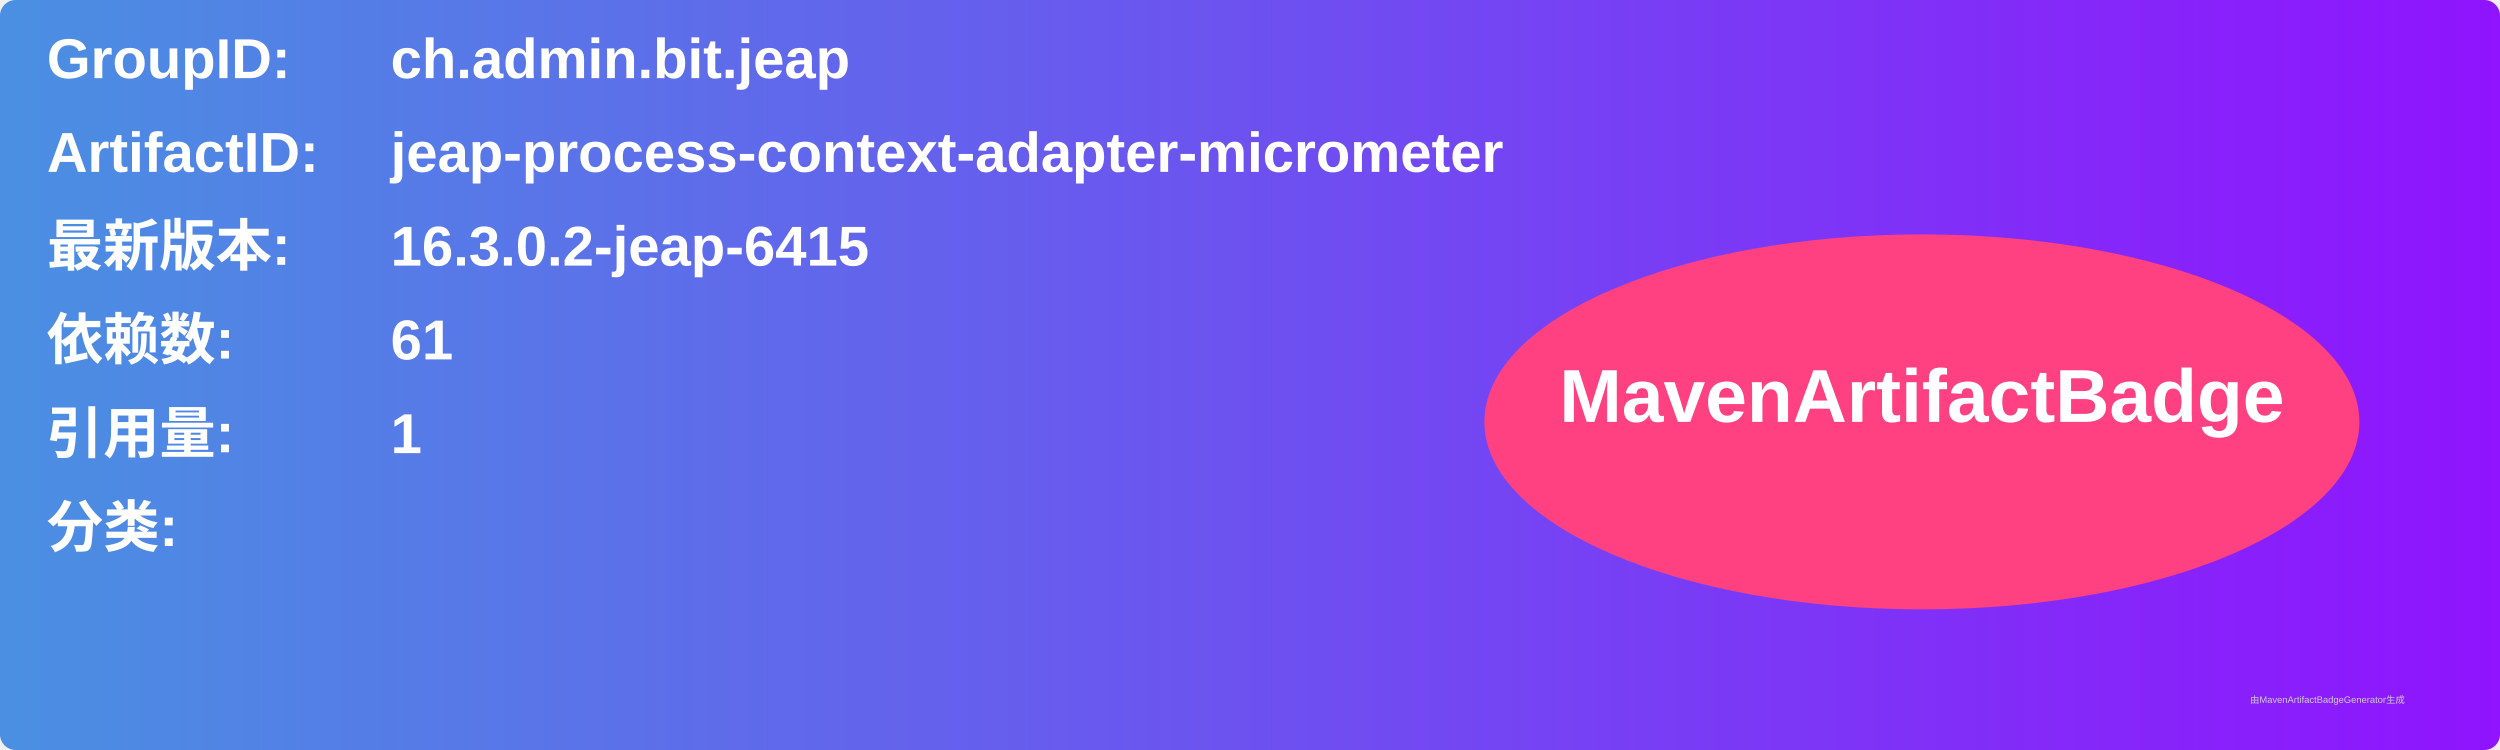
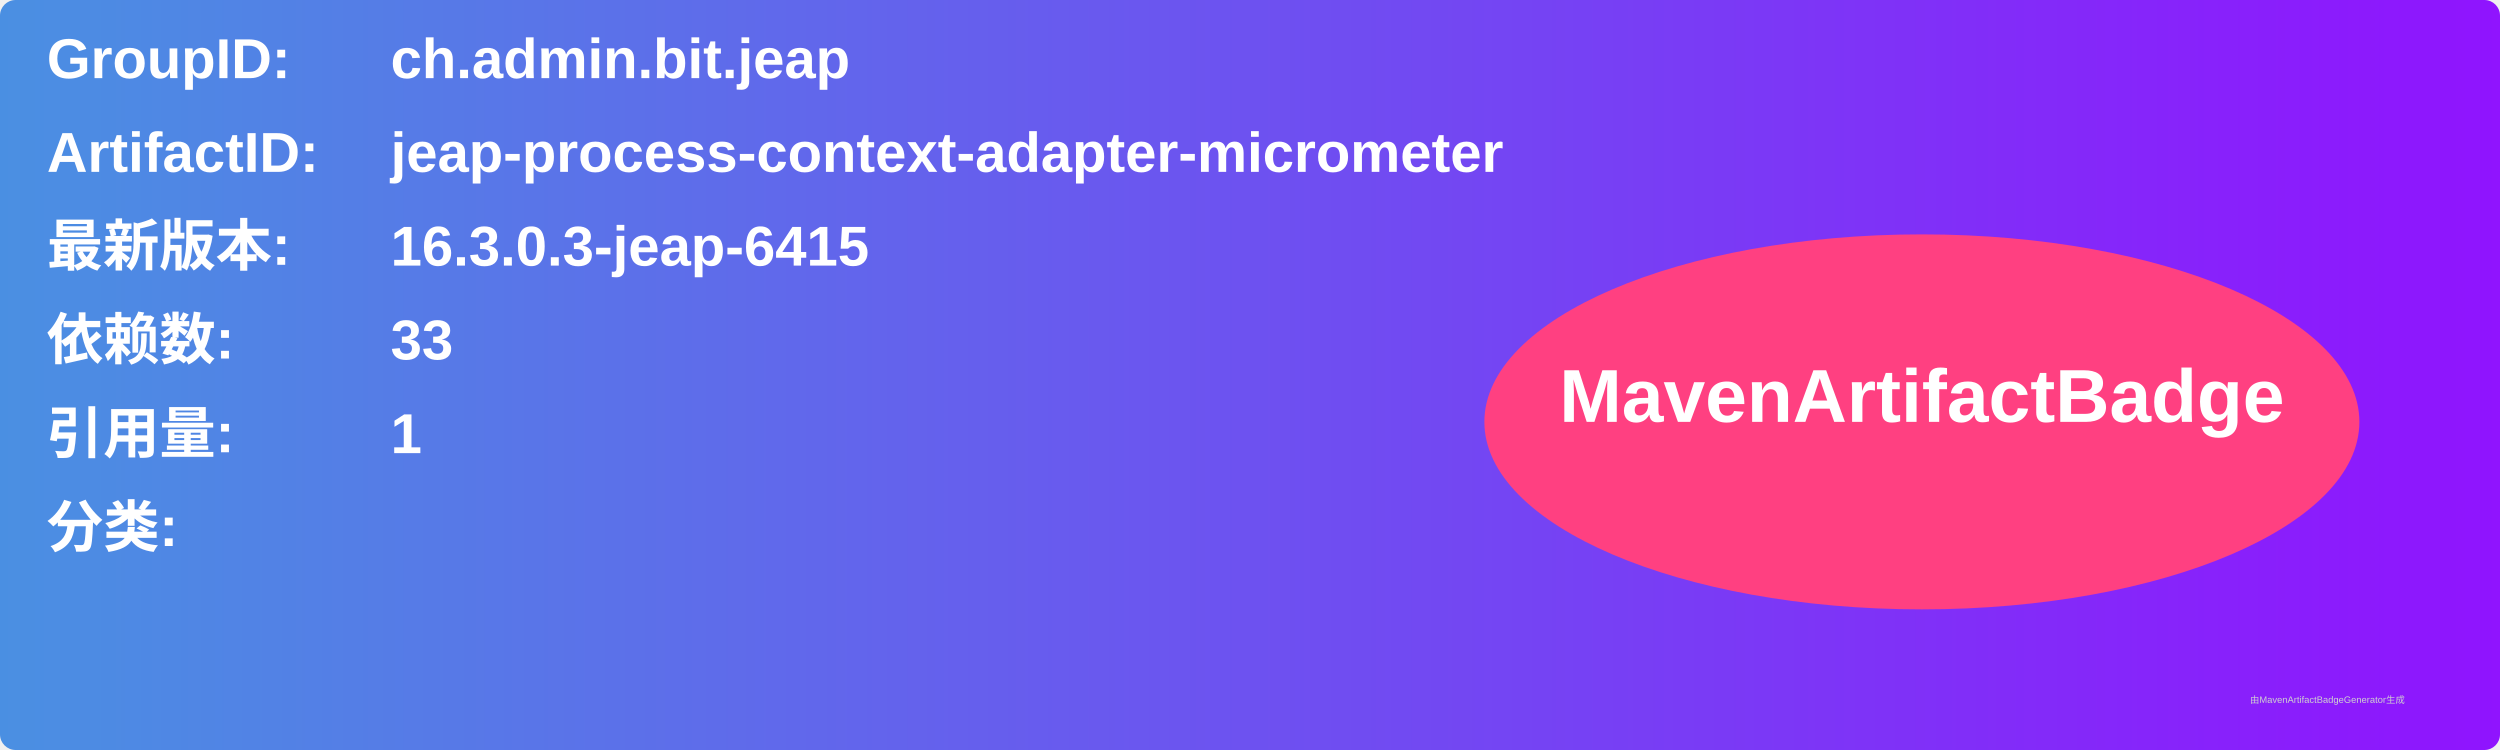
<svg xmlns="http://www.w3.org/2000/svg" width="800" height="240" viewBox="0 0 800 240">
  <linearGradient id="grad" x1="0%" y1="0%" x2="100%" y2="0%">
    <stop offset="0%" stop-color="#4a90e2" />
    <stop offset="100%" stop-color="#9013fe" />
  </linearGradient>
  <rect width="100%" height="100%" rx="5" ry="5" fill="url(#grad)" />
  <g transform="translate(15, 15)">
    <text x="0" y="10" font-family="Arial" font-size="18" fill="white" font-weight="bold" width="260">GroupID:</text>
    <text x="110" y="10" font-family="Arial" font-size="18" fill="white" font-weight="bold" width="460">ch.admin.bit.jeap</text>
    <text x="0" y="40" font-family="Arial" font-size="18" fill="white" font-weight="bold" width="260">ArtifactID:</text>
    <text x="110" y="40" font-family="Arial" font-size="18" fill="white" font-weight="bold" width="460">jeap-process-context-adapter-micrometer</text>
    <text x="0" y="70" font-family="Arial" font-size="18" fill="white" font-weight="bold">最新版本:</text>
    <text x="110" y="70" font-family="Arial" font-size="18" fill="white" font-weight="bold">
-       <tspan font-weight="bold">16.3.0.2-jeap-6415</tspan>
+       <tspan font-weight="bold">16.3.0.3-jeap-6415</tspan>
    </text>
    <text x="0" y="100" font-family="Arial" font-size="18" fill="white" font-weight="bold">依赖数: </text>
    <text x="110" y="100" font-family="Arial" font-size="18" fill="white">
-       <tspan font-weight="bold">61</tspan>
+       <tspan font-weight="bold">33</tspan>
    </text>
    <text x="0" y="130" font-family="Arial" font-size="18" fill="white" font-weight="bold">引用量: </text>
    <text x="110" y="130" font-family="Arial" font-size="18" fill="white">
      <tspan font-weight="bold">1</tspan>
    </text>
    <text x="0" y="160" font-family="Arial" font-size="18" fill="white" font-weight="bold">分类:</text>
    <text x="10" y="190" font-family="Arial" font-size="10" fill="white">
      <tspan font-weight="bold" />
    </text>
    <ellipse cx="600" cy="120" rx="140" ry="60" fill="#ff4081" />
    <text x="600" y="120" text-anchor="middle" font-family="Arial" font-size="24" fill="white" font-weight="bold">MavenArtifactBadge</text>
  </g>
  <text x="720" y="225" font-family="Arial" font-size="3" fill="#d0d0d0">由MavenArtifactBadgeGenerator生成</text>
</svg>
